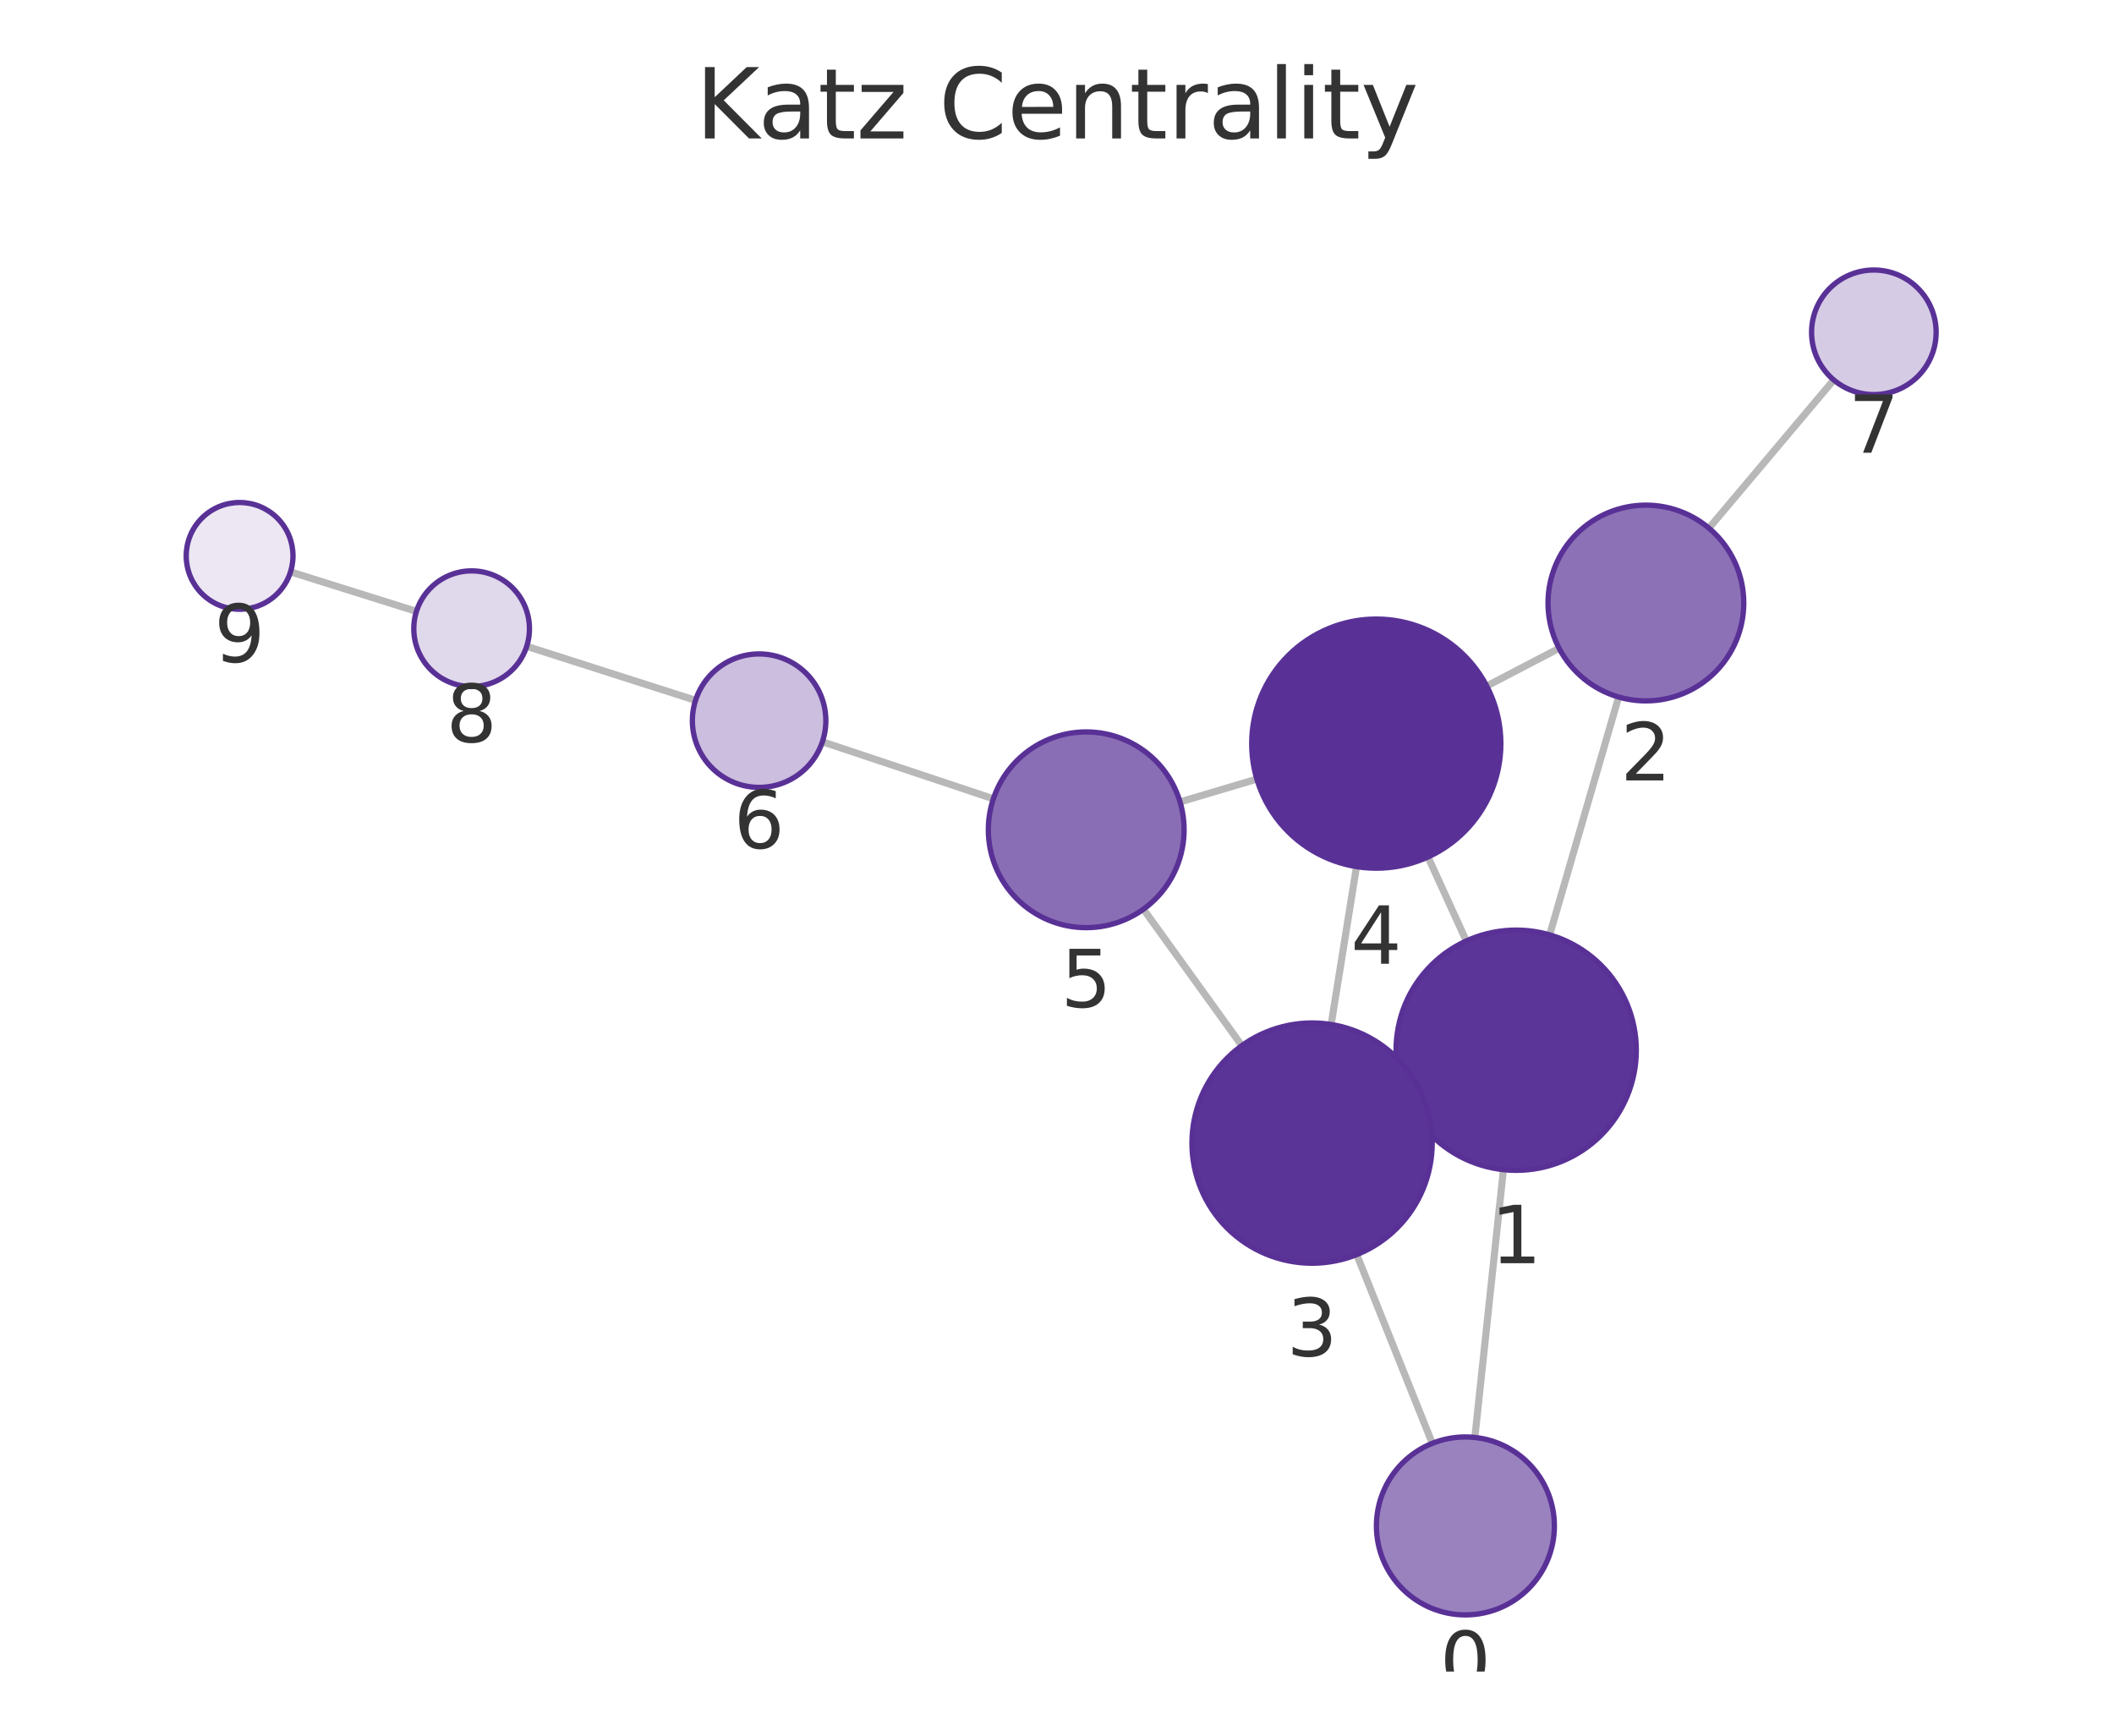
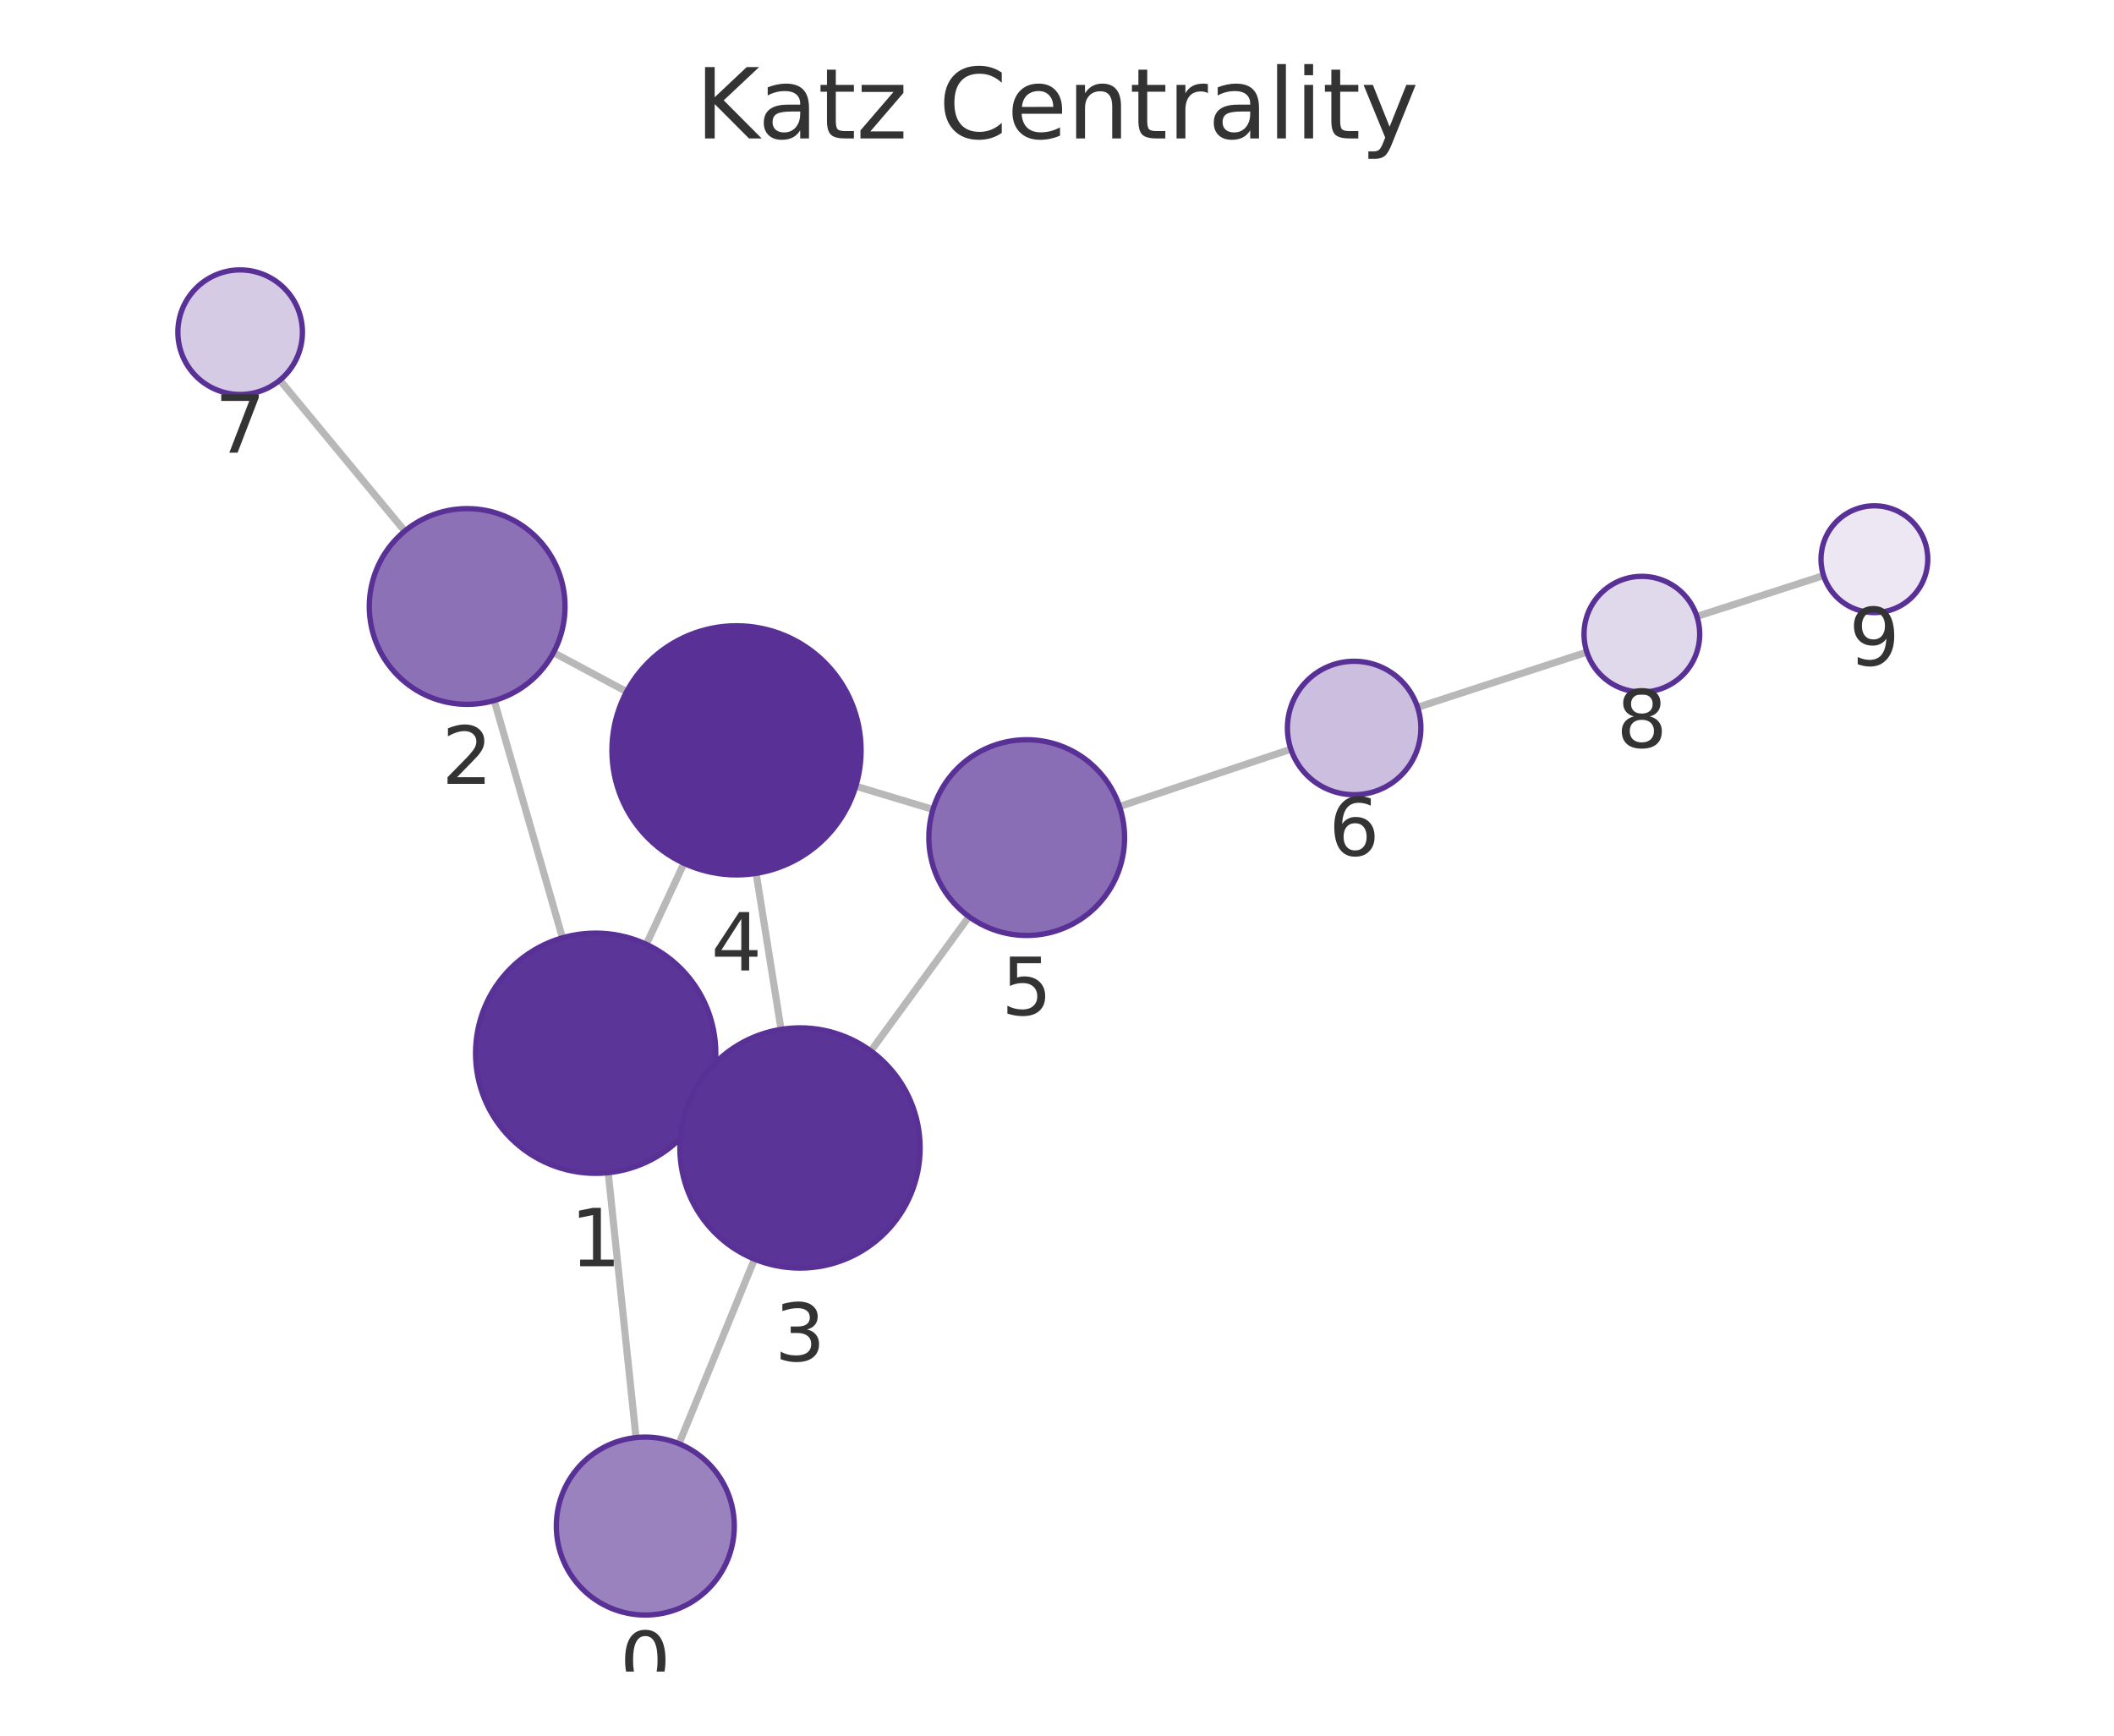
<svg xmlns="http://www.w3.org/2000/svg" xmlns:xlink="http://www.w3.org/1999/xlink" width="237.6pt" height="195.078pt" viewBox="0 0 237.6 195.078" version="1.1">
  <defs>
    <style type="text/css">*{stroke-linejoin: round; stroke-linecap: butt}</style>
  </defs>
  <g id="figure_1">
    <g id="patch_1">
      <path d="M 0 195.078  L 237.6 195.078  L 237.6 0  L 0 0  L 0 195.078  z " style="fill: none" />
    </g>
    <g id="axes_1">
      <g id="patch_2">
        <path d="M 7.2 187.878  L 230.4 187.878  L 230.4 21.558  L 7.2 21.558  L 7.2 187.878  z " style="fill: none" />
      </g>
      <g id="EdgeCollection_1">
-         <path d="M 165.763 161.563  L 168.976 131.463  " clip-path="url(#p3d727b32a7)" style="fill: #b8b8b8; stroke: #b8b8b8; stroke-width: 0.8" />
-         <path d="M 160.984 162.223  L 152.488 141.01  " clip-path="url(#p3d727b32a7)" style="fill: #b8b8b8; stroke: #b8b8b8; stroke-width: 0.8" />
-         <path d="M 174.17 105.074  L 181.924 78.34  " clip-path="url(#p3d727b32a7)" style="fill: #b8b8b8; stroke: #b8b8b8; stroke-width: 0.8" />
-         <path d="M 158.121 123.631  L 159.757 122.887  " clip-path="url(#p3d727b32a7)" style="fill: #b8b8b8; stroke: #b8b8b8; stroke-width: 0.8" />
-         <path d="M 164.805 105.758  L 160.497 96.318  " clip-path="url(#p3d727b32a7)" style="fill: #b8b8b8; stroke: #b8b8b8; stroke-width: 0.8" />
-         <path d="M 175.235 72.863  L 167.098 77.107  " clip-path="url(#p3d727b32a7)" style="fill: #b8b8b8; stroke: #b8b8b8; stroke-width: 0.8" />
-         <path d="M 192.073 59.362  L 206.101 42.703  " clip-path="url(#p3d727b32a7)" style="fill: #b8b8b8; stroke: #b8b8b8; stroke-width: 0.8" />
-         <path d="M 149.611 115.149  L 152.463 97.404  " clip-path="url(#p3d727b32a7)" style="fill: #b8b8b8; stroke: #b8b8b8; stroke-width: 0.8" />
-         <path d="M 139.574 117.527  L 128.516 102.187  " clip-path="url(#p3d727b32a7)" style="fill: #b8b8b8; stroke: #b8b8b8; stroke-width: 0.8" />
-         <path d="M 141.264 87.567  L 132.628 90.132  " clip-path="url(#p3d727b32a7)" style="fill: #b8b8b8; stroke: #b8b8b8; stroke-width: 0.8" />
-         <path d="M 111.648 89.783  L 92.433 83.373  " clip-path="url(#p3d727b32a7)" style="fill: #b8b8b8; stroke: #b8b8b8; stroke-width: 0.8" />
-         <path d="M 78.175 78.714  L 59.198 72.644  " clip-path="url(#p3d727b32a7)" style="fill: #b8b8b8; stroke: #b8b8b8; stroke-width: 0.8" />
-         <path d="M 46.805 68.717  L 32.655 64.275  " clip-path="url(#p3d727b32a7)" style="fill: #b8b8b8; stroke: #b8b8b8; stroke-width: 0.8" />
+         <path d="M 71.485 161.577  L 68.359 131.804  " clip-path="url(#p4790036ac9)" style="fill: #b8b8b8; stroke: #b8b8b8; stroke-width: 0.8" />
+         <path d="M 76.316 162.267  L 84.802 141.521  " clip-path="url(#p4790036ac9)" style="fill: #b8b8b8; stroke: #b8b8b8; stroke-width: 0.8" />
+         <path d="M 63.218 105.404  L 55.546 78.737  " clip-path="url(#p4790036ac9)" style="fill: #b8b8b8; stroke: #b8b8b8; stroke-width: 0.8" />
+         <path d="M 79.197 124.057  L 77.667 123.347  " clip-path="url(#p4790036ac9)" style="fill: #b8b8b8; stroke: #b8b8b8; stroke-width: 0.8" />
+         <path d="M 72.642 106.137  L 76.876 97.029  " clip-path="url(#p4790036ac9)" style="fill: #b8b8b8; stroke: #b8b8b8; stroke-width: 0.8" />
+         <path d="M 62.208 73.348  L 70.43 77.739  " clip-path="url(#p4790036ac9)" style="fill: #b8b8b8; stroke: #b8b8b8; stroke-width: 0.8" />
+         <path d="M 45.492 59.691  L 31.454 42.73  " clip-path="url(#p4790036ac9)" style="fill: #b8b8b8; stroke: #b8b8b8; stroke-width: 0.8" />
+         <path d="M 87.786 115.695  L 84.986 98.159  " clip-path="url(#p4790036ac9)" style="fill: #b8b8b8; stroke: #b8b8b8; stroke-width: 0.8" />
+         <path d="M 97.877 118.125  L 108.906 103.024  " clip-path="url(#p4790036ac9)" style="fill: #b8b8b8; stroke: #b8b8b8; stroke-width: 0.8" />
+         <path d="M 96.186 88.365  L 104.861 90.974  " clip-path="url(#p4790036ac9)" style="fill: #b8b8b8; stroke: #b8b8b8; stroke-width: 0.8" />
+         <path d="M 125.826 90.65  L 145.086 84.203  " clip-path="url(#p4790036ac9)" style="fill: #b8b8b8; stroke: #b8b8b8; stroke-width: 0.8" />
+         <path d="M 159.328 79.497  L 178.354 73.294  " clip-path="url(#p4790036ac9)" style="fill: #b8b8b8; stroke: #b8b8b8; stroke-width: 0.8" />
+         <path d="M 190.72 69.284  L 204.958 64.693  " clip-path="url(#p4790036ac9)" style="fill: #b8b8b8; stroke: #b8b8b8; stroke-width: 0.8" />
      </g>
      <g id="VertexCollection_1">
-         <path d="M 164.702 181.506  C 167.354 181.506 169.898 180.453 171.773 178.578  C 173.648 176.702 174.702 174.159 174.702 171.506  C 174.702 168.854 173.648 166.311 171.773 164.435  C 169.898 162.56 167.354 161.506 164.702 161.506  C 162.05 161.506 159.506 162.56 157.631 164.435  C 155.756 166.311 154.702 168.854 154.702 171.506  C 154.702 174.159 155.756 176.702 157.631 178.578  C 159.506 180.453 162.05 181.506 164.702 181.506  z " clip-path="url(#p3d727b32a7)" style="fill: #9a82bf; stroke: #593196; stroke-width: 0.6" />
-         <path d="M 170.409 131.54  C 173.989 131.54 177.423 130.117 179.955 127.586  C 182.486 125.054 183.909 121.62 183.909 118.04  C 183.909 114.459 182.486 111.025 179.955 108.494  C 177.423 105.962 173.989 104.54 170.409 104.54  C 166.829 104.54 163.395 105.962 160.863 108.494  C 158.331 111.025 156.909 114.459 156.909 118.04  C 156.909 121.62 158.331 125.054 160.863 127.586  C 163.395 130.117 166.829 131.54 170.409 131.54  z " clip-path="url(#p3d727b32a7)" style="fill: #5c3598; stroke: #593196; stroke-width: 0.6" />
-         <path d="M 184.988 78.776  C 187.905 78.776 190.703 77.617 192.766 75.554  C 194.829 73.491 195.988 70.693 195.988 67.776  C 195.988 64.859 194.829 62.06 192.766 59.998  C 190.703 57.935 187.905 56.776 184.988 56.776  C 182.071 56.776 179.273 57.935 177.21 59.998  C 175.147 62.06 173.988 64.859 173.988 67.776  C 173.988 70.693 175.147 73.491 177.21 75.554  C 179.273 77.617 182.071 78.776 184.988 78.776  z " clip-path="url(#p3d727b32a7)" style="fill: #8d71b7; stroke: #593196; stroke-width: 0.6" />
-         <path d="M 147.469 141.978  C 151.049 141.978 154.483 140.555 157.015 138.024  C 159.546 135.492 160.969 132.058 160.969 128.478  C 160.969 124.898 159.546 121.464 157.015 118.932  C 154.483 116.4 151.049 114.978 147.469 114.978  C 143.889 114.978 140.455 116.4 137.923 118.932  C 135.391 121.464 133.969 124.898 133.969 128.478  C 133.969 132.058 135.391 135.492 137.923 138.024  C 140.455 140.555 143.889 141.978 147.469 141.978  z " clip-path="url(#p3d727b32a7)" style="fill: #5b3497; stroke: #593196; stroke-width: 0.6" />
-         <path d="M 154.685 97.581  C 158.398 97.581 161.959 96.106 164.584 93.481  C 167.21 90.855 168.685 87.294 168.685 83.581  C 168.685 79.868 167.21 76.307 164.584 73.682  C 161.959 71.056 158.398 69.581 154.685 69.581  C 150.972 69.581 147.411 71.056 144.785 73.682  C 142.16 76.307 140.685 79.868 140.685 83.581  C 140.685 87.294 142.16 90.855 144.785 93.481  C 147.411 96.106 150.972 97.581 154.685 97.581  z " clip-path="url(#p3d727b32a7)" style="fill: #593196; stroke: #593196; stroke-width: 0.6" />
-         <path d="M 122.083 104.264  C 125 104.264 127.798 103.105 129.861 101.042  C 131.924 98.979 133.083 96.181 133.083 93.264  C 133.083 90.347 131.924 87.548 129.861 85.486  C 127.798 83.423 125 82.264 122.083 82.264  C 119.166 82.264 116.368 83.423 114.305 85.486  C 112.242 87.548 111.083 90.347 111.083 93.264  C 111.083 96.181 112.242 98.979 114.305 101.042  C 116.368 103.105 119.166 104.264 122.083 104.264  z " clip-path="url(#p3d727b32a7)" style="fill: #8a6eb5; stroke: #593196; stroke-width: 0.6" />
-         <path d="M 85.319 88.499  C 87.308 88.499 89.215 87.709 90.622 86.303  C 92.028 84.896 92.819 82.988 92.819 80.999  C 92.819 79.01 92.028 77.103 90.622 75.696  C 89.215 74.29 87.308 73.499 85.319 73.499  C 83.33 73.499 81.422 74.29 80.015 75.696  C 78.609 77.103 77.819 79.01 77.819 80.999  C 77.819 82.988 78.609 84.896 80.015 86.303  C 81.422 87.709 83.33 88.499 85.319 88.499  z " clip-path="url(#p3d727b32a7)" style="fill: #cbbede; stroke: #593196; stroke-width: 0.6" />
-         <path d="M 210.61 44.348  C 212.466 44.348 214.247 43.611 215.559 42.298  C 216.872 40.985 217.61 39.205 217.61 37.348  C 217.61 35.492 216.872 33.711 215.559 32.399  C 214.247 31.086 212.466 30.348 210.61 30.348  C 208.753 30.348 206.972 31.086 205.66 32.399  C 204.347 33.711 203.61 35.492 203.61 37.348  C 203.61 39.205 204.347 40.985 205.66 42.298  C 206.972 43.611 208.753 44.348 210.61 44.348  z " clip-path="url(#p3d727b32a7)" style="fill: #d6cbe5; stroke: #593196; stroke-width: 0.6" />
-         <path d="M 53.007 77.164  C 54.731 77.164 56.384 76.479 57.603 75.26  C 58.822 74.041 59.507 72.388 59.507 70.664  C 59.507 68.94 58.822 67.287 57.603 66.068  C 56.384 64.849 54.731 64.164 53.007 64.164  C 51.283 64.164 49.63 64.849 48.411 66.068  C 47.192 67.287 46.507 68.94 46.507 70.664  C 46.507 72.388 47.192 74.041 48.411 75.26  C 49.63 76.479 51.283 77.164 53.007 77.164  z " clip-path="url(#p3d727b32a7)" style="fill: #e0d8eb; stroke: #593196; stroke-width: 0.6" />
-         <path d="M 26.93 68.478  C 28.521 68.478 30.048 67.846 31.173 66.721  C 32.298 65.595 32.93 64.069 32.93 62.478  C 32.93 60.887 32.298 59.36 31.173 58.235  C 30.048 57.11 28.521 56.478 26.93 56.478  C 25.339 56.478 23.813 57.11 22.688 58.235  C 21.562 59.36 20.93 60.887 20.93 62.478  C 20.93 64.069 21.562 65.595 22.688 66.721  C 23.813 67.846 25.339 68.478 26.93 68.478  z " clip-path="url(#p3d727b32a7)" style="fill: #ece7f3; stroke: #593196; stroke-width: 0.6" />
+         <path d="M 72.529 181.522  C 75.181 181.522 77.725 180.469 79.6 178.593  C 81.476 176.718 82.529 174.174 82.529 171.522  C 82.529 168.87 81.476 166.327 79.6 164.451  C 77.725 162.576 75.181 161.522 72.529 161.522  C 69.877 161.522 67.333 162.576 65.458 164.451  C 63.583 166.327 62.529 168.87 62.529 171.522  C 62.529 174.174 63.583 176.718 65.458 178.593  C 67.333 180.469 69.877 181.522 72.529 181.522  z " clip-path="url(#p4790036ac9)" style="fill: #9a82bf; stroke: #593196; stroke-width: 0.6" />
+         <path d="M 66.95 131.878  C 70.53 131.878 73.964 130.456 76.496 127.924  C 79.027 125.393 80.45 121.958 80.45 118.378  C 80.45 114.798 79.027 111.364 76.496 108.832  C 73.964 106.301 70.53 104.878 66.95 104.878  C 63.37 104.878 59.936 106.301 57.404 108.832  C 54.872 111.364 53.45 114.798 53.45 118.378  C 53.45 121.958 54.872 125.393 57.404 127.924  C 59.936 130.456 63.37 131.878 66.95 131.878  z " clip-path="url(#p4790036ac9)" style="fill: #5c3598; stroke: #593196; stroke-width: 0.6" />
+         <path d="M 52.505 79.166  C 55.422 79.166 58.221 78.007 60.283 75.944  C 62.346 73.881 63.505 71.083 63.505 68.166  C 63.505 65.248 62.346 62.45 60.283 60.387  C 58.221 58.325 55.422 57.166 52.505 57.166  C 49.588 57.166 46.79 58.325 44.727 60.387  C 42.664 62.45 41.505 65.248 41.505 68.166  C 41.505 71.083 42.664 73.881 44.727 75.944  C 46.79 78.007 49.588 79.166 52.505 79.166  z " clip-path="url(#p4790036ac9)" style="fill: #8d71b7; stroke: #593196; stroke-width: 0.6" />
+         <path d="M 89.914 142.526  C 93.494 142.526 96.928 141.104 99.46 138.572  C 101.992 136.041 103.414 132.607 103.414 129.026  C 103.414 125.446 101.992 122.012 99.46 119.48  C 96.928 116.949 93.494 115.526 89.914 115.526  C 86.334 115.526 82.9 116.949 80.368 119.48  C 77.836 122.012 76.414 125.446 76.414 129.026  C 76.414 132.607 77.836 136.041 80.368 138.572  C 82.9 141.104 86.334 142.526 89.914 142.526  z " clip-path="url(#p4790036ac9)" style="fill: #5b3497; stroke: #593196; stroke-width: 0.6" />
+         <path d="M 82.779 98.334  C 86.492 98.334 90.053 96.859 92.678 94.233  C 95.304 91.608 96.779 88.047 96.779 84.334  C 96.779 80.621 95.304 77.06 92.678 74.435  C 90.053 71.809 86.492 70.334 82.779 70.334  C 79.066 70.334 75.505 71.809 72.879 74.435  C 70.254 77.06 68.779 80.621 68.779 84.334  C 68.779 88.047 70.254 91.608 72.879 94.233  C 75.505 96.859 79.066 98.334 82.779 98.334  z " clip-path="url(#p4790036ac9)" style="fill: #593196; stroke: #593196; stroke-width: 0.6" />
+         <path d="M 115.395 105.141  C 118.312 105.141 121.11 103.982 123.173 101.92  C 125.236 99.857 126.395 97.059 126.395 94.141  C 126.395 91.224 125.236 88.426 123.173 86.363  C 121.11 84.3 118.312 83.141 115.395 83.141  C 112.477 83.141 109.679 84.3 107.616 86.363  C 105.554 88.426 104.395 91.224 104.395 94.141  C 104.395 97.059 105.554 99.857 107.616 101.92  C 109.679 103.982 112.477 105.141 115.395 105.141  z " clip-path="url(#p4790036ac9)" style="fill: #8a6eb5; stroke: #593196; stroke-width: 0.6" />
+         <path d="M 152.198 89.322  C 154.187 89.322 156.095 88.532 157.501 87.126  C 158.908 85.719 159.698 83.811 159.698 81.822  C 159.698 79.833 158.908 77.926 157.501 76.519  C 156.095 75.113 154.187 74.322 152.198 74.322  C 150.209 74.322 148.301 75.113 146.895 76.519  C 145.488 77.926 144.698 79.833 144.698 81.822  C 144.698 83.811 145.488 85.719 146.895 87.126  C 148.301 88.532 150.209 89.322 152.198 89.322  z " clip-path="url(#p4790036ac9)" style="fill: #cbbede; stroke: #593196; stroke-width: 0.6" />
+         <path d="M 26.991 44.337  C 28.848 44.337 30.629 43.6 31.941 42.287  C 33.254 40.974 33.991 39.194 33.991 37.337  C 33.991 35.481 33.254 33.7 31.941 32.388  C 30.629 31.075 28.848 30.337 26.991 30.337  C 25.135 30.337 23.354 31.075 22.042 32.388  C 20.729 33.7 19.991 35.481 19.991 37.337  C 19.991 39.194 20.729 40.974 22.042 42.287  C 23.354 43.6 25.135 44.337 26.991 44.337  z " clip-path="url(#p4790036ac9)" style="fill: #d6cbe5; stroke: #593196; stroke-width: 0.6" />
+         <path d="M 184.534 77.779  C 186.258 77.779 187.911 77.094 189.13 75.875  C 190.349 74.656 191.034 73.002 191.034 71.279  C 191.034 69.555 190.349 67.901 189.13 66.682  C 187.911 65.463 186.258 64.779 184.534 64.779  C 182.81 64.779 181.156 65.463 179.937 66.682  C 178.719 67.901 178.034 69.555 178.034 71.279  C 178.034 73.002 178.719 74.656 179.937 75.875  C 181.156 77.094 182.81 77.779 184.534 77.779  z " clip-path="url(#p4790036ac9)" style="fill: #e0d8eb; stroke: #593196; stroke-width: 0.6" />
+         <path d="M 210.669 68.851  C 212.26 68.851 213.786 68.219 214.912 67.094  C 216.037 65.969 216.669 64.443 216.669 62.851  C 216.669 61.26 216.037 59.734 214.912 58.609  C 213.786 57.484 212.26 56.851 210.669 56.851  C 209.078 56.851 207.551 57.484 206.426 58.609  C 205.301 59.734 204.669 61.26 204.669 62.851  C 204.669 64.443 205.301 65.969 206.426 67.094  C 207.551 68.219 209.078 68.851 210.669 68.851  z " clip-path="url(#p4790036ac9)" style="fill: #ece7f3; stroke: #593196; stroke-width: 0.6" />
      </g>
      <g id="text_1">
-         <g clip-path="url(#p3d727b32a7)">
-           <g style="fill: #333333" transform="translate(161.8387 189.8444) scale(0.09 -0.09)">
+         <g clip-path="url(#p4790036ac9)">
+           <g style="fill: #333333" transform="translate(69.66609 189.8602) scale(0.09 -0.09)">
            <defs>
              <path id="DejaVuSans-13" d="M 2034 4250  Q 1547 4250 1301 3770  Q 1056 3291 1056 2328  Q 1056 1369 1301 889  Q 1547 409 2034 409  Q 2525 409 2770 889  Q 3016 1369 3016 2328  Q 3016 3291 2770 3770  Q 2525 4250 2034 4250  z M 2034 4750  Q 2819 4750 3233 4129  Q 3647 3509 3647 2328  Q 3647 1150 3233 529  Q 2819 -91 2034 -91  Q 1250 -91 836 529  Q 422 1150 422 2328  Q 422 3509 836 4129  Q 1250 4750 2034 4750  z " transform="scale(0.015625)" />
            </defs>
            <use xlink:href="#DejaVuSans-13" />
          </g>
        </g>
      </g>
      <g id="text_2">
-         <g clip-path="url(#p3d727b32a7)">
-           <g style="fill: #333333" transform="translate(167.5458 141.9775) scale(0.09 -0.09)">
+         <g clip-path="url(#p4790036ac9)">
+           <g style="fill: #333333" transform="translate(64.08675 142.3161) scale(0.09 -0.09)">
            <defs>
              <path id="DejaVuSans-14" d="M 794 531  L 1825 531  L 1825 4091  L 703 3866  L 703 4441  L 1819 4666  L 2450 4666  L 2450 531  L 3481 531  L 3481 0  L 794 0  L 794 531  z " transform="scale(0.015625)" />
            </defs>
            <use xlink:href="#DejaVuSans-14" />
          </g>
        </g>
      </g>
      <g id="text_3">
-         <g clip-path="url(#p3d727b32a7)">
-           <g style="fill: #333333" transform="translate(182.1249 87.71374) scale(0.09 -0.09)">
+         <g clip-path="url(#p4790036ac9)">
+           <g style="fill: #333333" transform="translate(49.64202 88.10346) scale(0.09 -0.09)">
            <defs>
              <path id="DejaVuSans-15" d="M 1228 531  L 3431 531  L 3431 0  L 469 0  L 469 531  Q 828 903 1448 1529  Q 2069 2156 2228 2338  Q 2531 2678 2651 2914  Q 2772 3150 2772 3378  Q 2772 3750 2511 3984  Q 2250 4219 1831 4219  Q 1534 4219 1204 4116  Q 875 4013 500 3803  L 500 4441  Q 881 4594 1212 4672  Q 1544 4750 1819 4750  Q 2544 4750 2975 4387  Q 3406 4025 3406 3419  Q 3406 3131 3298 2873  Q 3191 2616 2906 2266  Q 2828 2175 2409 1742  Q 1991 1309 1228 531  z " transform="scale(0.015625)" />
            </defs>
            <use xlink:href="#DejaVuSans-15" />
          </g>
        </g>
      </g>
      <g id="text_4">
-         <g clip-path="url(#p3d727b32a7)">
-           <g style="fill: #333333" transform="translate(144.6057 152.4157) scale(0.09 -0.09)">
+         <g clip-path="url(#p4790036ac9)">
+           <g style="fill: #333333" transform="translate(87.05088 152.9643) scale(0.09 -0.09)">
            <defs>
              <path id="DejaVuSans-16" d="M 2597 2516  Q 3050 2419 3304 2112  Q 3559 1806 3559 1356  Q 3559 666 3084 287  Q 2609 -91 1734 -91  Q 1441 -91 1130 -33  Q 819 25 488 141  L 488 750  Q 750 597 1062 519  Q 1375 441 1716 441  Q 2309 441 2620 675  Q 2931 909 2931 1356  Q 2931 1769 2642 2001  Q 2353 2234 1838 2234  L 1294 2234  L 1294 2753  L 1863 2753  Q 2328 2753 2575 2939  Q 2822 3125 2822 3475  Q 2822 3834 2567 4026  Q 2313 4219 1838 4219  Q 1578 4219 1281 4162  Q 984 4106 628 3988  L 628 4550  Q 988 4650 1302 4700  Q 1616 4750 1894 4750  Q 2613 4750 3031 4423  Q 3450 4097 3450 3541  Q 3450 3153 3228 2886  Q 3006 2619 2597 2516  z " transform="scale(0.015625)" />
            </defs>
            <use xlink:href="#DejaVuSans-16" />
          </g>
        </g>
      </g>
      <g id="text_5">
-         <g clip-path="url(#p3d727b32a7)">
-           <g style="fill: #333333" transform="translate(151.8217 108.3191) scale(0.09 -0.09)">
+         <g clip-path="url(#p4790036ac9)">
+           <g style="fill: #333333" transform="translate(79.91577 109.0719) scale(0.09 -0.09)">
            <defs>
              <path id="DejaVuSans-17" d="M 2419 4116  L 825 1625  L 2419 1625  L 2419 4116  z M 2253 4666  L 3047 4666  L 3047 1625  L 3713 1625  L 3713 1100  L 3047 1100  L 3047 0  L 2419 0  L 2419 1100  L 313 1100  L 313 1709  L 2253 4666  z " transform="scale(0.015625)" />
            </defs>
            <use xlink:href="#DejaVuSans-17" />
          </g>
        </g>
      </g>
      <g id="text_6">
-         <g clip-path="url(#p3d727b32a7)">
-           <g style="fill: #333333" transform="translate(119.2199 113.2017) scale(0.09 -0.09)">
+         <g clip-path="url(#p4790036ac9)">
+           <g style="fill: #333333" transform="translate(112.5315 114.0794) scale(0.09 -0.09)">
            <defs>
              <path id="DejaVuSans-18" d="M 691 4666  L 3169 4666  L 3169 4134  L 1269 4134  L 1269 2991  Q 1406 3038 1543 3061  Q 1681 3084 1819 3084  Q 2600 3084 3056 2656  Q 3513 2228 3513 1497  Q 3513 744 3044 326  Q 2575 -91 1722 -91  Q 1428 -91 1123 -41  Q 819 9 494 109  L 494 744  Q 775 591 1075 516  Q 1375 441 1709 441  Q 2250 441 2565 725  Q 2881 1009 2881 1497  Q 2881 1984 2565 2268  Q 2250 2553 1709 2553  Q 1456 2553 1204 2497  Q 953 2441 691 2322  L 691 4666  z " transform="scale(0.015625)" />
            </defs>
            <use xlink:href="#DejaVuSans-18" />
          </g>
        </g>
      </g>
      <g id="text_7">
-         <g clip-path="url(#p3d727b32a7)">
-           <g style="fill: #333333" transform="translate(82.45548 95.33724) scale(0.09 -0.09)">
+         <g clip-path="url(#p4790036ac9)">
+           <g style="fill: #333333" transform="translate(149.3348 96.16031) scale(0.09 -0.09)">
            <defs>
              <path id="DejaVuSans-19" d="M 2113 2584  Q 1688 2584 1439 2293  Q 1191 2003 1191 1497  Q 1191 994 1439 701  Q 1688 409 2113 409  Q 2538 409 2786 701  Q 3034 994 3034 1497  Q 3034 2003 2786 2293  Q 2538 2584 2113 2584  z M 3366 4563  L 3366 3988  Q 3128 4100 2886 4159  Q 2644 4219 2406 4219  Q 1781 4219 1451 3797  Q 1122 3375 1075 2522  Q 1259 2794 1537 2939  Q 1816 3084 2150 3084  Q 2853 3084 3261 2657  Q 3669 2231 3669 1497  Q 3669 778 3244 343  Q 2819 -91 2113 -91  Q 1303 -91 875 529  Q 447 1150 447 2328  Q 447 3434 972 4092  Q 1497 4750 2381 4750  Q 2619 4750 2861 4703  Q 3103 4656 3366 4563  z " transform="scale(0.015625)" />
            </defs>
            <use xlink:href="#DejaVuSans-19" />
          </g>
        </g>
      </g>
      <g id="text_8">
-         <g clip-path="url(#p3d727b32a7)">
-           <g style="fill: #333333" transform="translate(207.7464 50.88625) scale(0.09 -0.09)">
+         <g clip-path="url(#p4790036ac9)">
+           <g style="fill: #333333" transform="translate(24.12833 50.87514) scale(0.09 -0.09)">
            <defs>
              <path id="DejaVuSans-1a" d="M 525 4666  L 3525 4666  L 3525 4397  L 1831 0  L 1172 0  L 2766 4134  L 525 4134  L 525 4666  z " transform="scale(0.015625)" />
            </defs>
            <use xlink:href="#DejaVuSans-1a" />
          </g>
        </g>
      </g>
      <g id="text_9">
-         <g clip-path="url(#p3d727b32a7)">
-           <g style="fill: #333333" transform="translate(50.14379 83.402) scale(0.09 -0.09)">
+         <g clip-path="url(#p4790036ac9)">
+           <g style="fill: #333333" transform="translate(181.6706 84.01642) scale(0.09 -0.09)">
            <defs>
              <path id="DejaVuSans-1b" d="M 2034 2216  Q 1584 2216 1326 1975  Q 1069 1734 1069 1313  Q 1069 891 1326 650  Q 1584 409 2034 409  Q 2484 409 2743 651  Q 3003 894 3003 1313  Q 3003 1734 2745 1975  Q 2488 2216 2034 2216  z M 1403 2484  Q 997 2584 770 2862  Q 544 3141 544 3541  Q 544 4100 942 4425  Q 1341 4750 2034 4750  Q 2731 4750 3128 4425  Q 3525 4100 3525 3541  Q 3525 3141 3298 2862  Q 3072 2584 2669 2484  Q 3125 2378 3379 2068  Q 3634 1759 3634 1313  Q 3634 634 3220 271  Q 2806 -91 2034 -91  Q 1263 -91 848 271  Q 434 634 434 1313  Q 434 1759 690 2068  Q 947 2378 1403 2484  z M 1172 3481  Q 1172 3119 1398 2916  Q 1625 2713 2034 2713  Q 2441 2713 2670 2916  Q 2900 3119 2900 3481  Q 2900 3844 2670 4047  Q 2441 4250 2034 4250  Q 1625 4250 1398 4047  Q 1172 3844 1172 3481  z " transform="scale(0.015625)" />
            </defs>
            <use xlink:href="#DejaVuSans-1b" />
          </g>
        </g>
      </g>
      <g id="text_10">
-         <g clip-path="url(#p3d727b32a7)">
-           <g style="fill: #333333" transform="translate(24.06709 74.41582) scale(0.09 -0.09)">
+         <g clip-path="url(#p4790036ac9)">
+           <g style="fill: #333333" transform="translate(207.8058 74.78936) scale(0.09 -0.09)">
            <defs>
              <path id="DejaVuSans-1c" d="M 703 97  L 703 672  Q 941 559 1184 500  Q 1428 441 1663 441  Q 2288 441 2617 861  Q 2947 1281 2994 2138  Q 2813 1869 2534 1725  Q 2256 1581 1919 1581  Q 1219 1581 811 2004  Q 403 2428 403 3163  Q 403 3881 828 4315  Q 1253 4750 1959 4750  Q 2769 4750 3195 4129  Q 3622 3509 3622 2328  Q 3622 1225 3098 567  Q 2575 -91 1691 -91  Q 1453 -91 1209 -44  Q 966 3 703 97  z M 1959 2075  Q 2384 2075 2632 2365  Q 2881 2656 2881 3163  Q 2881 3666 2632 3958  Q 2384 4250 1959 4250  Q 1534 4250 1286 3958  Q 1038 3666 1038 3163  Q 1038 2656 1286 2365  Q 1534 2075 1959 2075  z " transform="scale(0.015625)" />
            </defs>
            <use xlink:href="#DejaVuSans-1c" />
          </g>
        </g>
      </g>
      <g id="matplotlib.axis_1" />
      <g id="matplotlib.axis_2" />
      <g id="text_11">
        <g style="fill: #333333" transform="translate(78.16273 15.55828) scale(0.11 -0.11)">
          <defs>
            <path id="DejaVuSans-2e" d="M 628 4666  L 1259 4666  L 1259 2694  L 3353 4666  L 4166 4666  L 1850 2491  L 4331 0  L 3500 0  L 1259 2247  L 1259 0  L 628 0  L 628 4666  z " transform="scale(0.015625)" />
            <path id="DejaVuSans-44" d="M 2194 1759  Q 1497 1759 1228 1600  Q 959 1441 959 1056  Q 959 750 1161 570  Q 1363 391 1709 391  Q 2188 391 2477 730  Q 2766 1069 2766 1631  L 2766 1759  L 2194 1759  z M 3341 1997  L 3341 0  L 2766 0  L 2766 531  Q 2569 213 2275 61  Q 1981 -91 1556 -91  Q 1019 -91 701 211  Q 384 513 384 1019  Q 384 1609 779 1909  Q 1175 2209 1959 2209  L 2766 2209  L 2766 2266  Q 2766 2663 2505 2880  Q 2244 3097 1772 3097  Q 1472 3097 1187 3025  Q 903 2953 641 2809  L 641 3341  Q 956 3463 1253 3523  Q 1550 3584 1831 3584  Q 2591 3584 2966 3190  Q 3341 2797 3341 1997  z " transform="scale(0.015625)" />
            <path id="DejaVuSans-57" d="M 1172 4494  L 1172 3500  L 2356 3500  L 2356 3053  L 1172 3053  L 1172 1153  Q 1172 725 1289 603  Q 1406 481 1766 481  L 2356 481  L 2356 0  L 1766 0  Q 1100 0 847 248  Q 594 497 594 1153  L 594 3053  L 172 3053  L 172 3500  L 594 3500  L 594 4494  L 1172 4494  z " transform="scale(0.015625)" />
            <path id="DejaVuSans-5d" d="M 353 3500  L 3084 3500  L 3084 2975  L 922 459  L 3084 459  L 3084 0  L 275 0  L 275 525  L 2438 3041  L 353 3041  L 353 3500  z " transform="scale(0.015625)" />
            <path id="DejaVuSans-3" transform="scale(0.015625)" />
            <path id="DejaVuSans-26" d="M 4122 4306  L 4122 3641  Q 3803 3938 3442 4084  Q 3081 4231 2675 4231  Q 1875 4231 1450 3742  Q 1025 3253 1025 2328  Q 1025 1406 1450 917  Q 1875 428 2675 428  Q 3081 428 3442 575  Q 3803 722 4122 1019  L 4122 359  Q 3791 134 3420 21  Q 3050 -91 2638 -91  Q 1578 -91 968 557  Q 359 1206 359 2328  Q 359 3453 968 4101  Q 1578 4750 2638 4750  Q 3056 4750 3426 4639  Q 3797 4528 4122 4306  z " transform="scale(0.015625)" />
            <path id="DejaVuSans-48" d="M 3597 1894  L 3597 1613  L 953 1613  Q 991 1019 1311 708  Q 1631 397 2203 397  Q 2534 397 2845 478  Q 3156 559 3463 722  L 3463 178  Q 3153 47 2828 -22  Q 2503 -91 2169 -91  Q 1331 -91 842 396  Q 353 884 353 1716  Q 353 2575 817 3079  Q 1281 3584 2069 3584  Q 2775 3584 3186 3129  Q 3597 2675 3597 1894  z M 3022 2063  Q 3016 2534 2758 2815  Q 2500 3097 2075 3097  Q 1594 3097 1305 2825  Q 1016 2553 972 2059  L 3022 2063  z " transform="scale(0.015625)" />
            <path id="DejaVuSans-51" d="M 3513 2113  L 3513 0  L 2938 0  L 2938 2094  Q 2938 2591 2744 2837  Q 2550 3084 2163 3084  Q 1697 3084 1428 2787  Q 1159 2491 1159 1978  L 1159 0  L 581 0  L 581 3500  L 1159 3500  L 1159 2956  Q 1366 3272 1645 3428  Q 1925 3584 2291 3584  Q 2894 3584 3203 3211  Q 3513 2838 3513 2113  z " transform="scale(0.015625)" />
            <path id="DejaVuSans-55" d="M 2631 2963  Q 2534 3019 2420 3045  Q 2306 3072 2169 3072  Q 1681 3072 1420 2755  Q 1159 2438 1159 1844  L 1159 0  L 581 0  L 581 3500  L 1159 3500  L 1159 2956  Q 1341 3275 1631 3429  Q 1922 3584 2338 3584  Q 2397 3584 2469 3576  Q 2541 3569 2628 3553  L 2631 2963  z " transform="scale(0.015625)" />
            <path id="DejaVuSans-4f" d="M 603 4863  L 1178 4863  L 1178 0  L 603 0  L 603 4863  z " transform="scale(0.015625)" />
            <path id="DejaVuSans-4c" d="M 603 3500  L 1178 3500  L 1178 0  L 603 0  L 603 3500  z M 603 4863  L 1178 4863  L 1178 4134  L 603 4134  L 603 4863  z " transform="scale(0.015625)" />
            <path id="DejaVuSans-5c" d="M 2059 -325  Q 1816 -950 1584 -1140  Q 1353 -1331 966 -1331  L 506 -1331  L 506 -850  L 844 -850  Q 1081 -850 1212 -737  Q 1344 -625 1503 -206  L 1606 56  L 191 3500  L 800 3500  L 1894 763  L 2988 3500  L 3597 3500  L 2059 -325  z " transform="scale(0.015625)" />
          </defs>
          <use xlink:href="#DejaVuSans-2e" />
          <use xlink:href="#DejaVuSans-44" transform="translate(63.82812 0)" />
          <use xlink:href="#DejaVuSans-57" transform="translate(125.1094 0)" />
          <use xlink:href="#DejaVuSans-5d" transform="translate(164.3125 0)" />
          <use xlink:href="#DejaVuSans-3" transform="translate(216.7969 0)" />
          <use xlink:href="#DejaVuSans-26" transform="translate(248.5781 0)" />
          <use xlink:href="#DejaVuSans-48" transform="translate(318.4062 0)" />
          <use xlink:href="#DejaVuSans-51" transform="translate(379.9375 0)" />
          <use xlink:href="#DejaVuSans-57" transform="translate(443.3125 0)" />
          <use xlink:href="#DejaVuSans-55" transform="translate(482.5156 0)" />
          <use xlink:href="#DejaVuSans-44" transform="translate(523.625 0)" />
          <use xlink:href="#DejaVuSans-4f" transform="translate(584.9062 0)" />
          <use xlink:href="#DejaVuSans-4c" transform="translate(612.6875 0)" />
          <use xlink:href="#DejaVuSans-57" transform="translate(640.4688 0)" />
          <use xlink:href="#DejaVuSans-5c" transform="translate(679.6719 0)" />
        </g>
      </g>
    </g>
  </g>
  <defs>
-     <clipPath id="p3d727b32a7">
+     <clipPath id="p4790036ac9">
      <rect x="7.2" y="21.558" width="223.2" height="166.32" />
    </clipPath>
  </defs>
</svg>
